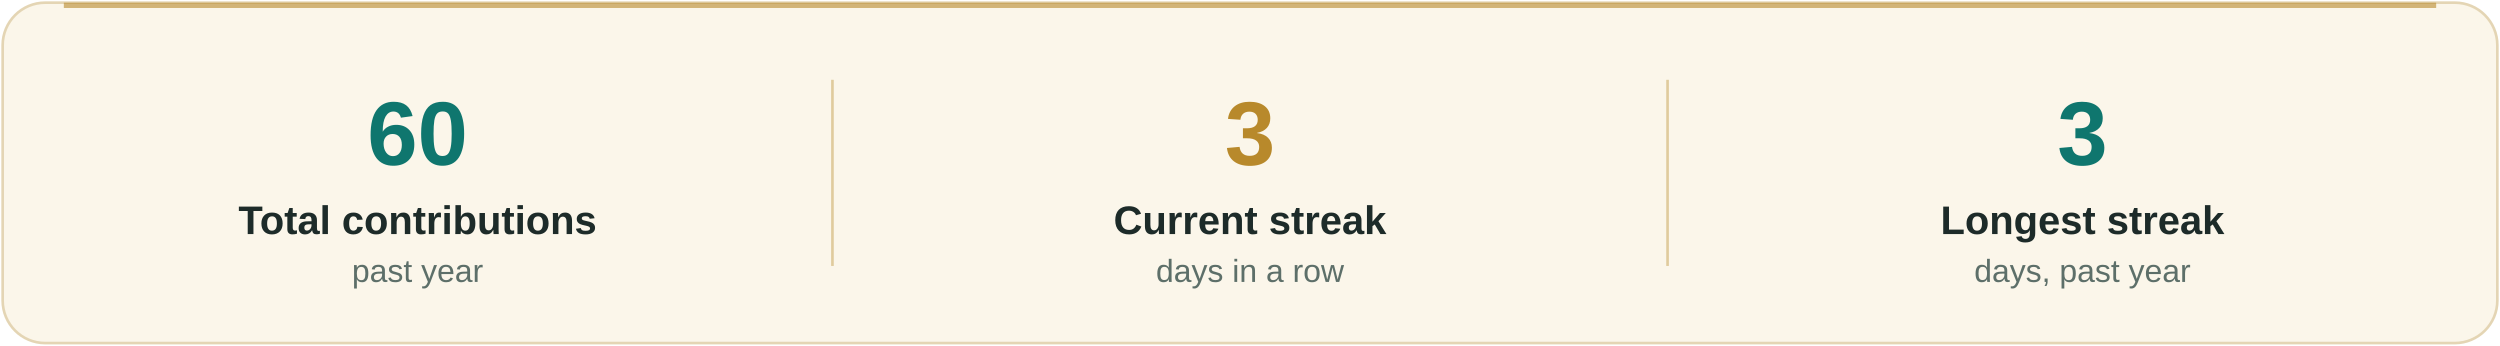
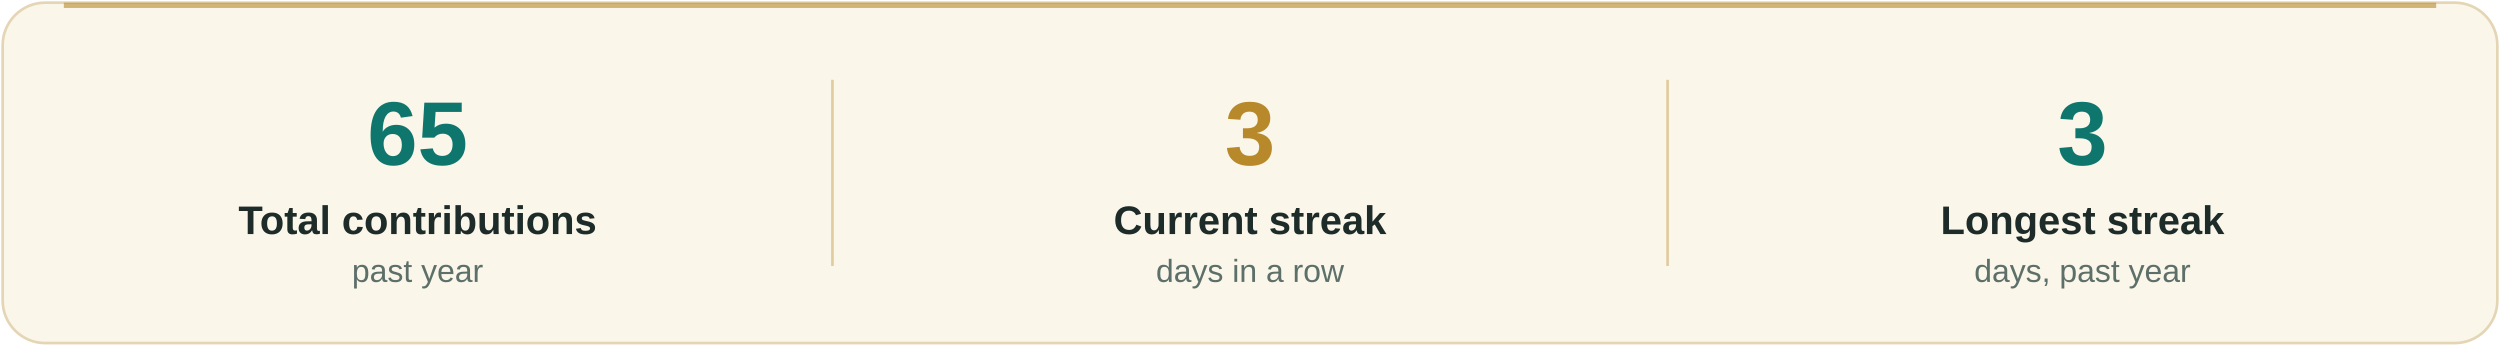
<svg xmlns="http://www.w3.org/2000/svg" viewBox="0 0 940 130" width="940" height="130" role="img" aria-label="Contribution streaks">
  <rect x="1" y="1" width="938" height="128" rx="16" fill="#fbf6ea" stroke="#e4d5b4" />
  <rect x="24" y="1" width="892" height="2" fill="#b8892b" opacity="0.6" />
-   <text x="157" y="62" text-anchor="middle" font-family="'Segoe UI', 'Helvetica Neue', Arial, sans-serif" font-size="34" font-weight="800" fill="#0f766e">60</text>
+   <text x="157" y="62" text-anchor="middle" font-family="'Segoe UI', 'Helvetica Neue', Arial, sans-serif" font-size="34" font-weight="800" fill="#0f766e">65</text>
  <text x="157" y="88" text-anchor="middle" font-family="'Segoe UI', 'Helvetica Neue', Arial, sans-serif" font-size="15" font-weight="600" fill="#1d2b29">Total contributions</text>
  <text x="157" y="106" text-anchor="middle" font-family="'Segoe UI', 'Helvetica Neue', Arial, sans-serif" font-size="12" fill="#5d6f69">past year</text>
  <text x="470" y="62" text-anchor="middle" font-family="'Segoe UI', 'Helvetica Neue', Arial, sans-serif" font-size="34" font-weight="800" fill="#b8892b">3</text>
  <text x="470" y="88" text-anchor="middle" font-family="'Segoe UI', 'Helvetica Neue', Arial, sans-serif" font-size="15" font-weight="600" fill="#1d2b29">Current streak</text>
  <text x="470" y="106" text-anchor="middle" font-family="'Segoe UI', 'Helvetica Neue', Arial, sans-serif" font-size="12" fill="#5d6f69">days in a row</text>
  <line x1="313" y1="30" x2="313" y2="100" stroke="#b8892b" stroke-opacity="0.4" />
  <text x="783" y="62" text-anchor="middle" font-family="'Segoe UI', 'Helvetica Neue', Arial, sans-serif" font-size="34" font-weight="800" fill="#0f766e">3</text>
  <text x="783" y="88" text-anchor="middle" font-family="'Segoe UI', 'Helvetica Neue', Arial, sans-serif" font-size="15" font-weight="600" fill="#1d2b29">Longest streak</text>
  <text x="783" y="106" text-anchor="middle" font-family="'Segoe UI', 'Helvetica Neue', Arial, sans-serif" font-size="12" fill="#5d6f69">days, past year</text>
  <line x1="627" y1="30" x2="627" y2="100" stroke="#b8892b" stroke-opacity="0.4" />
</svg>
